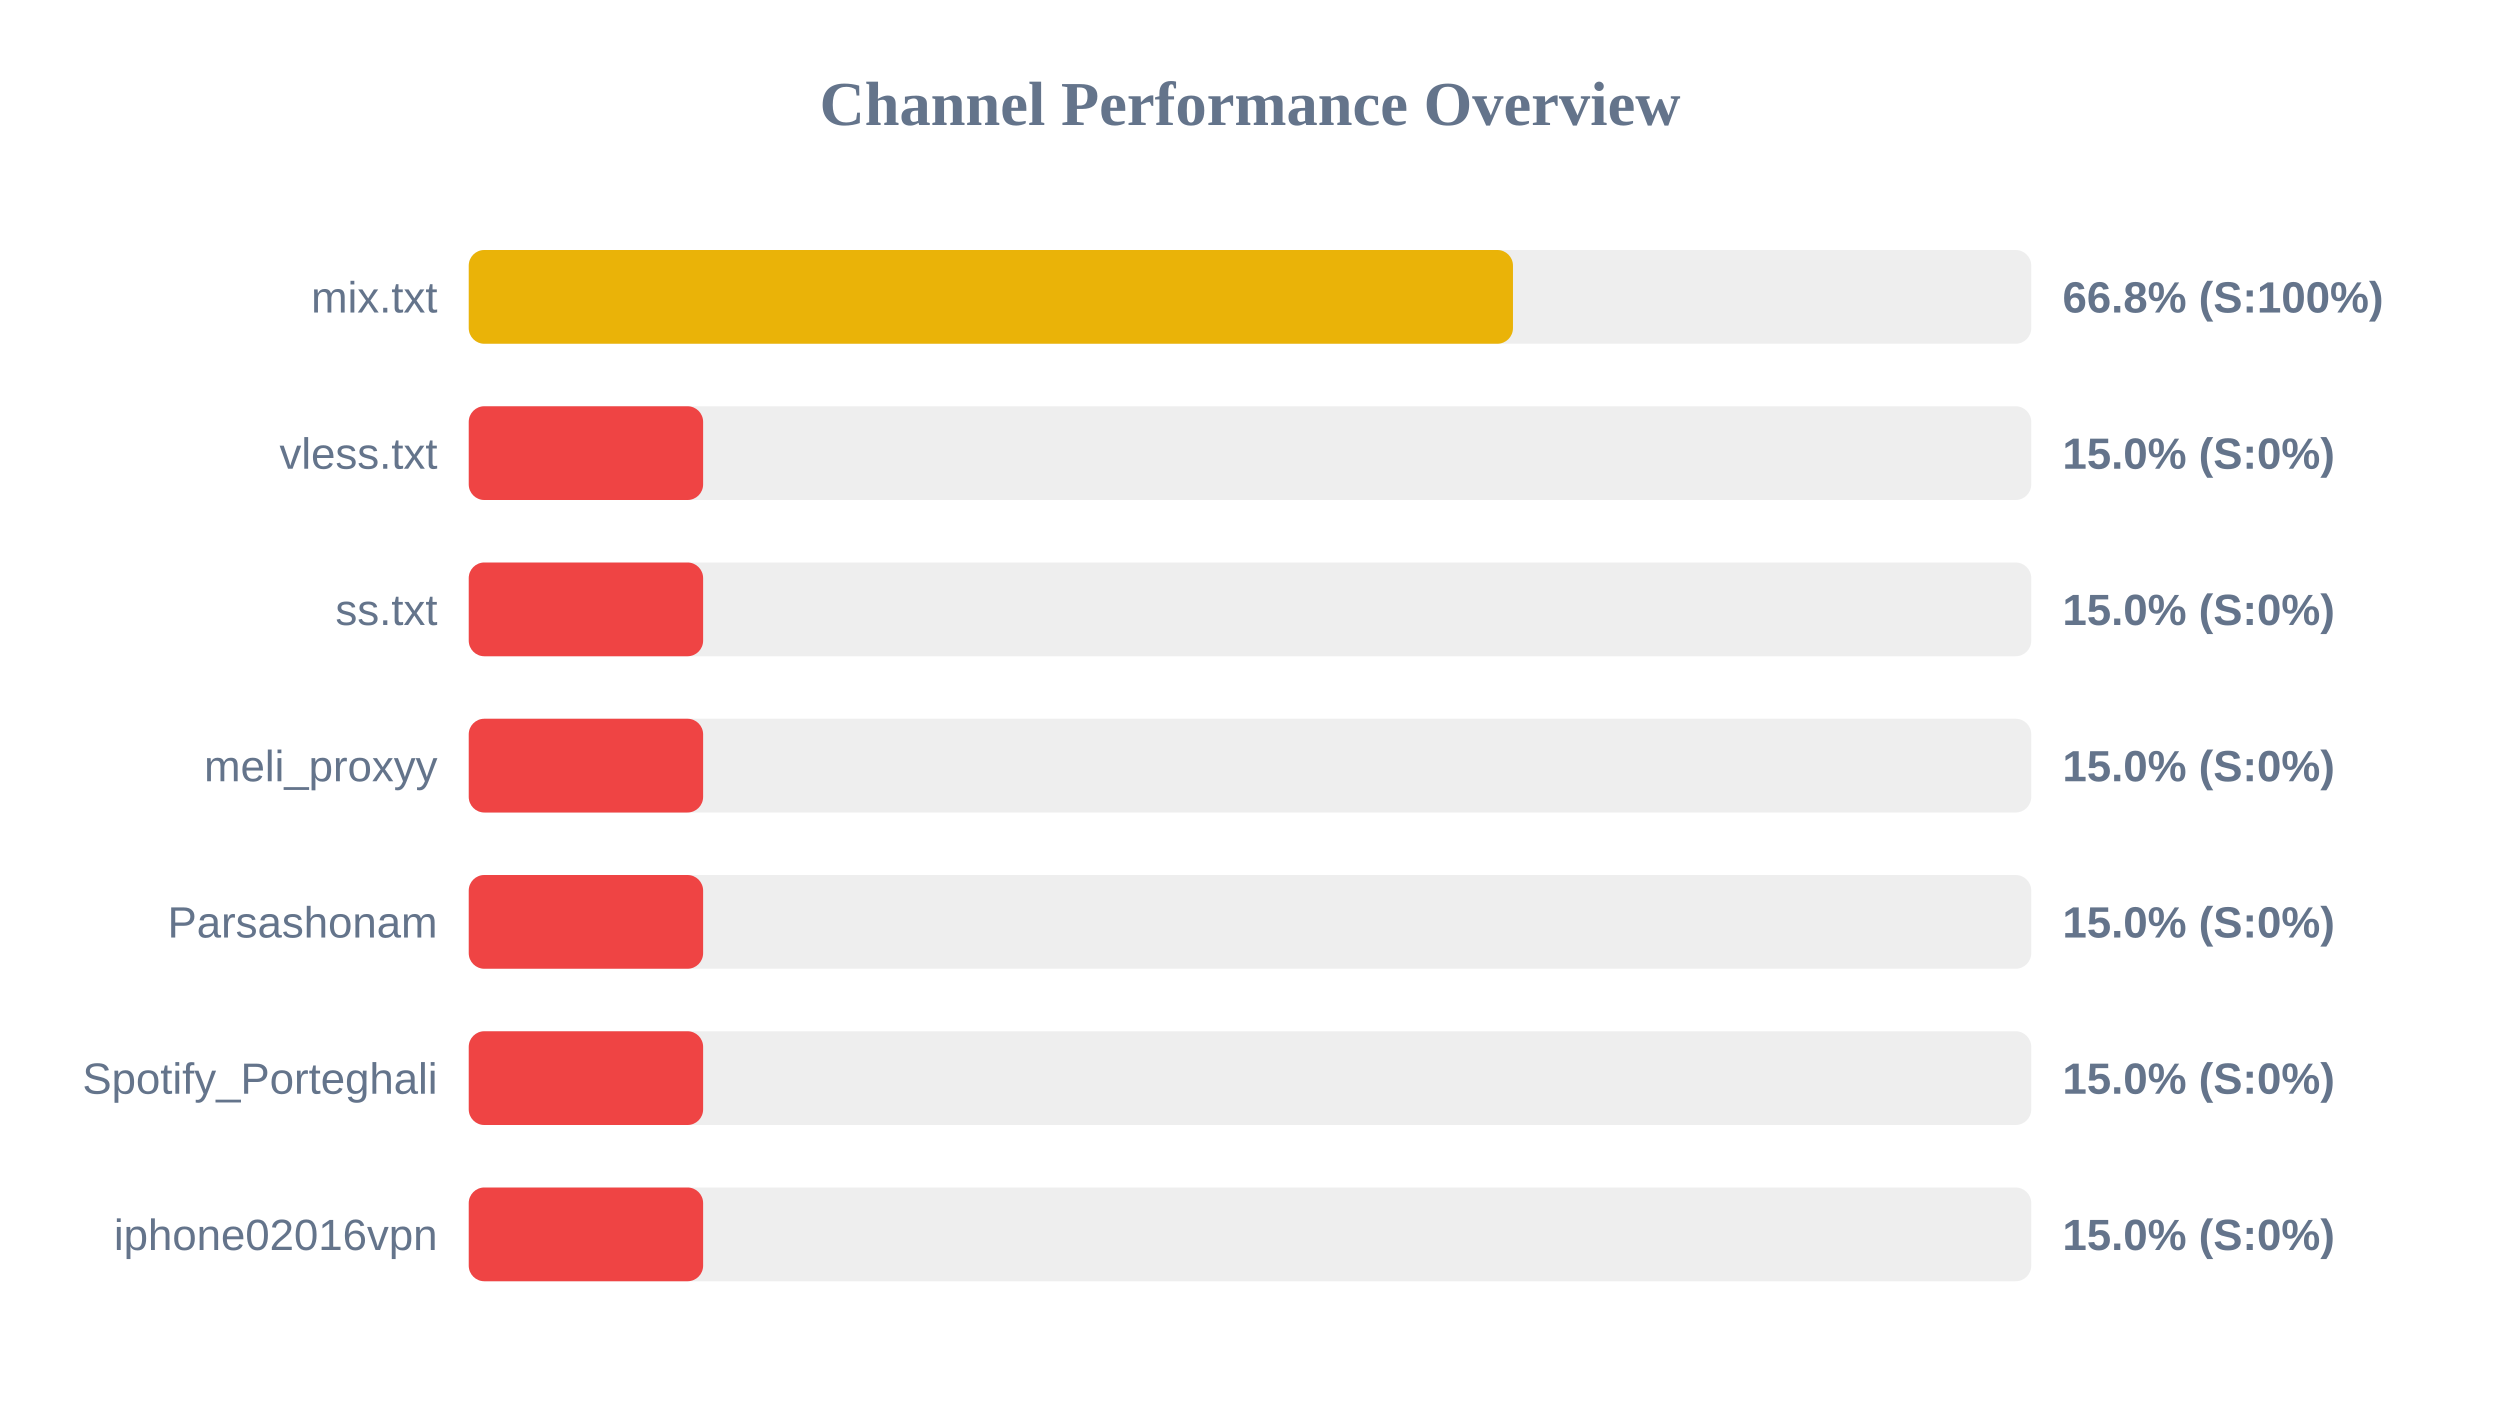
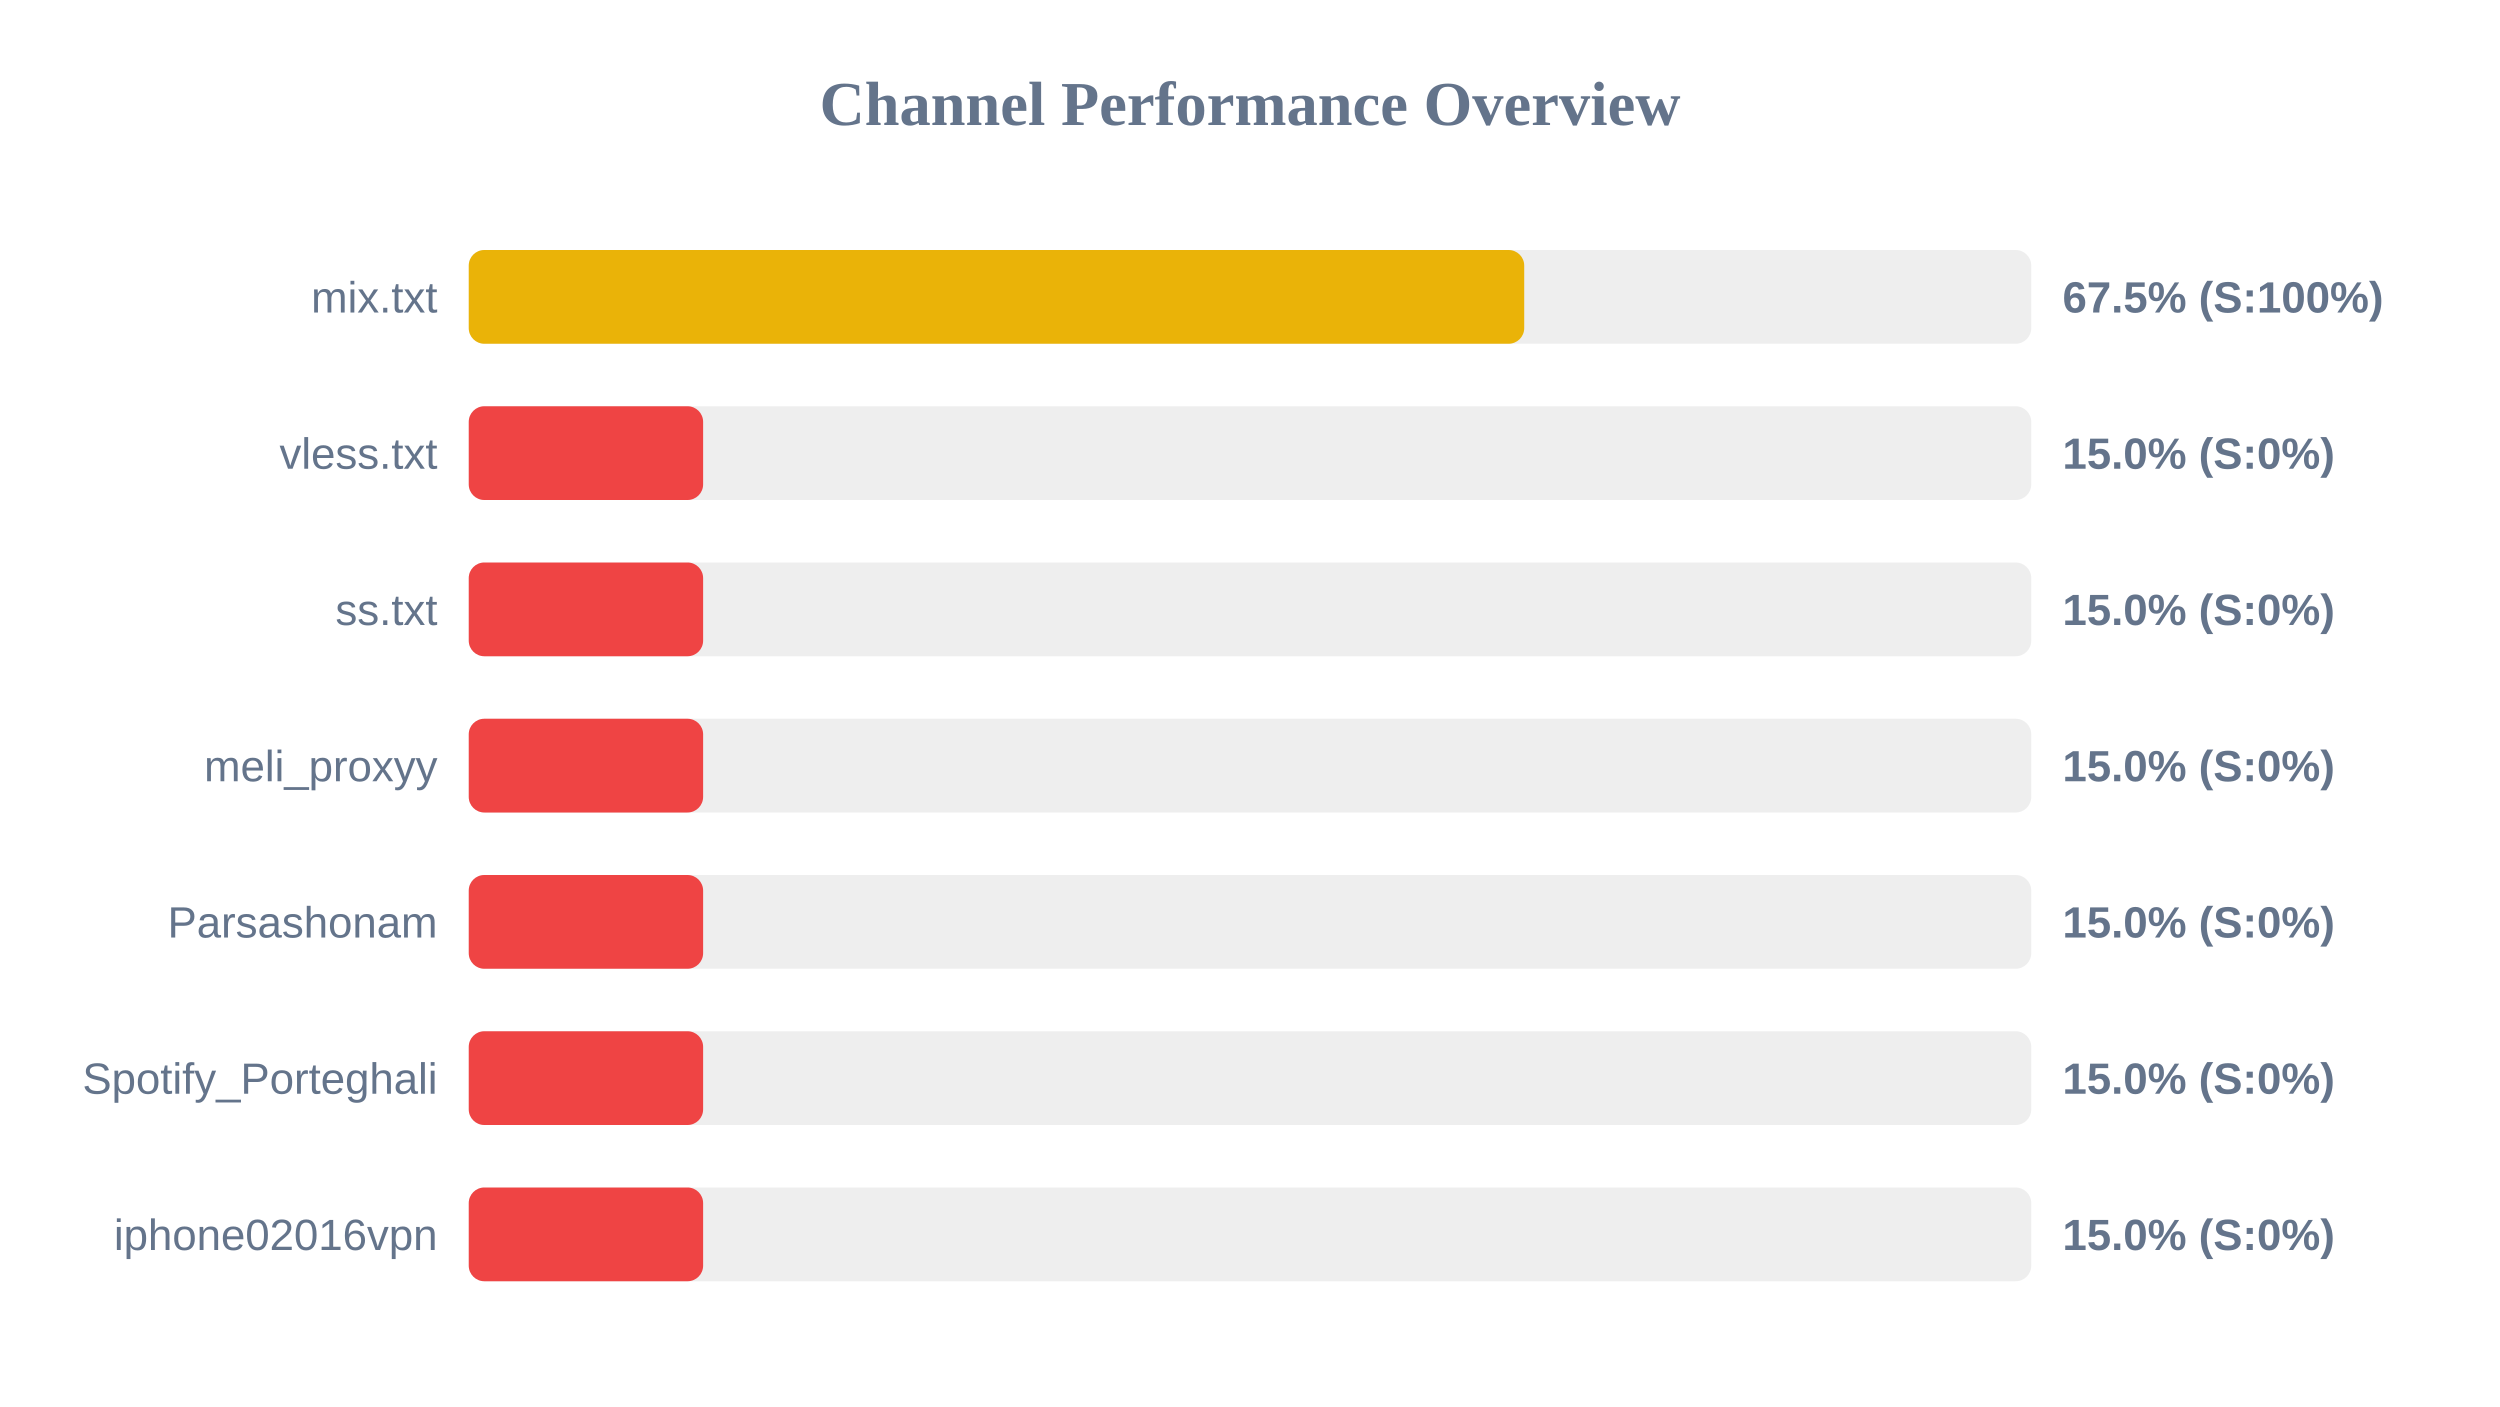
<svg xmlns="http://www.w3.org/2000/svg" width="800" height="450" version="1.1">
  <style>
        .row { font: 14px Arial; fill: #64748b; }
        .score { font: bold 14px Arial; fill: #64748b; }
    </style>
  <text x="400" y="40" text-anchor="middle" font-size="20px" font-weight="bold" fill="#64748b">Channel Performance Overview</text>
  <rect x="150" y="80" width="500" height="30" fill="#eee" rx="5" />
-   <rect x="150" y="80" width="334.15" height="30" fill="#eab308" rx="5" />
+   <rect x="150" y="80" width="337.75" height="30" fill="#eab308" rx="5" />
  <text x="140" y="100" text-anchor="end" class="row">mix.txt</text>
-   <text x="660" y="100" text-anchor="start" class="score">66.8% (S:100%)</text>
+   <text x="660" y="100" text-anchor="start" class="score">67.5% (S:100%)</text>
  <rect x="150" y="130" width="500" height="30" fill="#eee" rx="5" />
  <rect x="150" y="130" width="75.0" height="30" fill="#ef4444" rx="5" />
  <text x="140" y="150" text-anchor="end" class="row">vless.txt</text>
  <text x="660" y="150" text-anchor="start" class="score">15.0% (S:0%)</text>
  <rect x="150" y="180" width="500" height="30" fill="#eee" rx="5" />
  <rect x="150" y="180" width="75.0" height="30" fill="#ef4444" rx="5" />
  <text x="140" y="200" text-anchor="end" class="row">ss.txt</text>
  <text x="660" y="200" text-anchor="start" class="score">15.0% (S:0%)</text>
  <rect x="150" y="230" width="500" height="30" fill="#eee" rx="5" />
  <rect x="150" y="230" width="75.0" height="30" fill="#ef4444" rx="5" />
  <text x="140" y="250" text-anchor="end" class="row">meli_proxyy</text>
  <text x="660" y="250" text-anchor="start" class="score">15.0% (S:0%)</text>
  <rect x="150" y="280" width="500" height="30" fill="#eee" rx="5" />
  <rect x="150" y="280" width="75.0" height="30" fill="#ef4444" rx="5" />
  <text x="140" y="300" text-anchor="end" class="row">Parsashonam</text>
  <text x="660" y="300" text-anchor="start" class="score">15.0% (S:0%)</text>
  <rect x="150" y="330" width="500" height="30" fill="#eee" rx="5" />
  <rect x="150" y="330" width="75.0" height="30" fill="#ef4444" rx="5" />
  <text x="140" y="350" text-anchor="end" class="row">Spotify_Porteghali</text>
  <text x="660" y="350" text-anchor="start" class="score">15.0% (S:0%)</text>
  <rect x="150" y="380" width="500" height="30" fill="#eee" rx="5" />
  <rect x="150" y="380" width="75.0" height="30" fill="#ef4444" rx="5" />
  <text x="140" y="400" text-anchor="end" class="row">iphone02016vpn</text>
  <text x="660" y="400" text-anchor="start" class="score">15.0% (S:0%)</text>
</svg>
